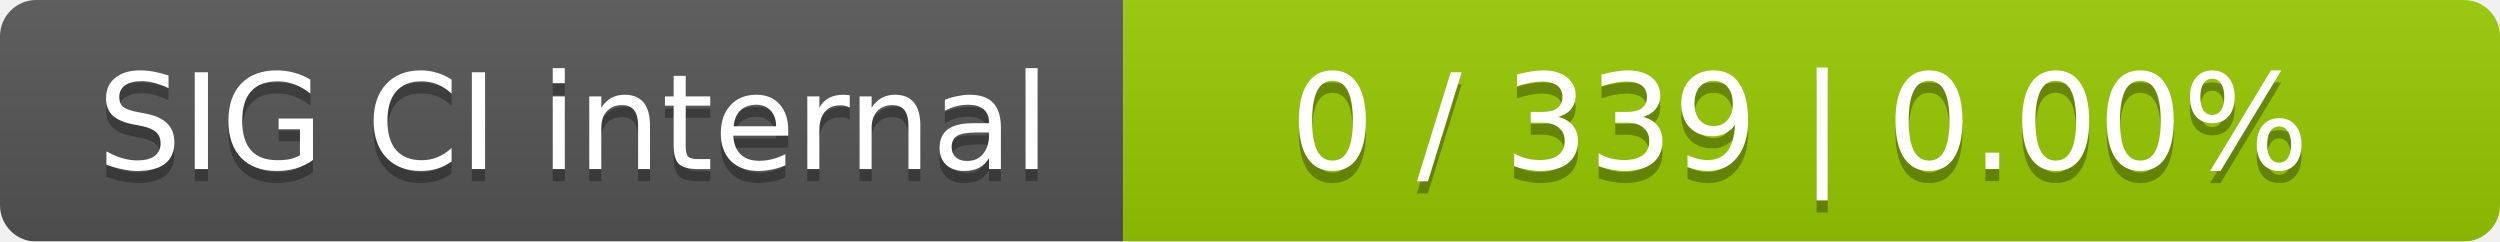
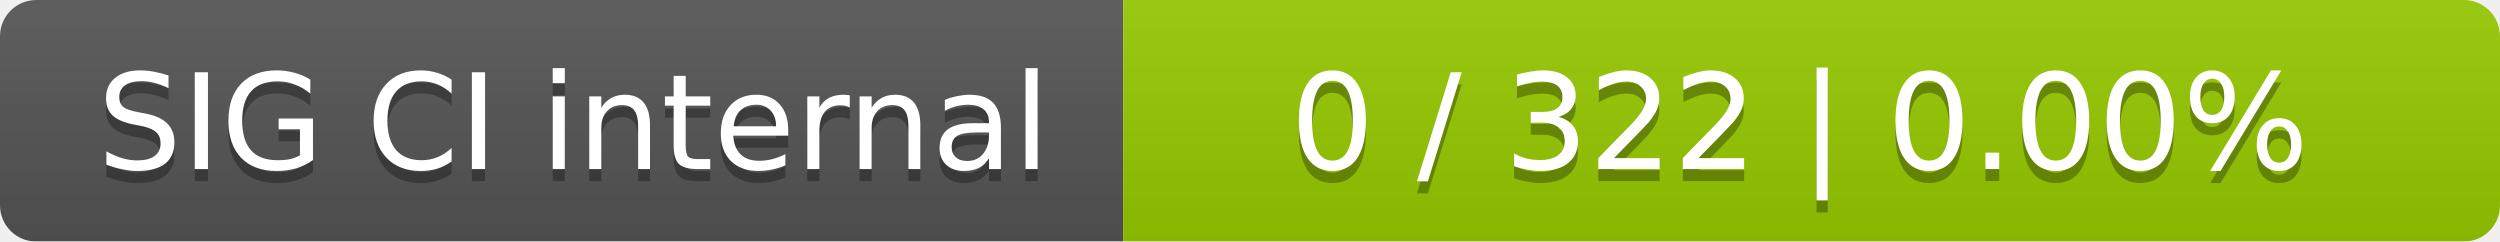
<svg xmlns="http://www.w3.org/2000/svg" width="207" height="20">
  <linearGradient id="smooth" x2="0" y2="100%">
    <stop offset="0" stop-color="#bbb" stop-opacity=".1" />
    <stop offset="1" stop-opacity=".1" />
  </linearGradient>
  <mask id="round">
    <rect width="207" height="20" rx="3" fill="#fff" />
  </mask>
  <g mask="url(#round)">
    <rect width="93" height="20" fill="#555" />
    <rect x="93" width="114" height="20" fill="#97ca00" />
    <rect width="207" height="20" fill="url(#smooth)" />
  </g>
  <g fill="#fff" text-anchor="middle" font-family="DejaVu Sans,Verdana,Geneva,sans-serif" font-size="11">
    <text x="47.5" y="15" fill="#010101" fill-opacity=".3">SIG CI internal</text>
    <text x="47.5" y="14">SIG CI internal</text>
-     <text x="149" y="15" fill="#010101" fill-opacity=".3">0 / 339    |    0.00%</text>
-     <text x="149" y="14">0 / 339    |    0.00%</text>
+     <text x="149" y="15" fill="#010101" fill-opacity=".3">0 / 322    |    0.00%</text>
+     <text x="149" y="14">0 / 322    |    0.00%</text>
  </g>
</svg>
